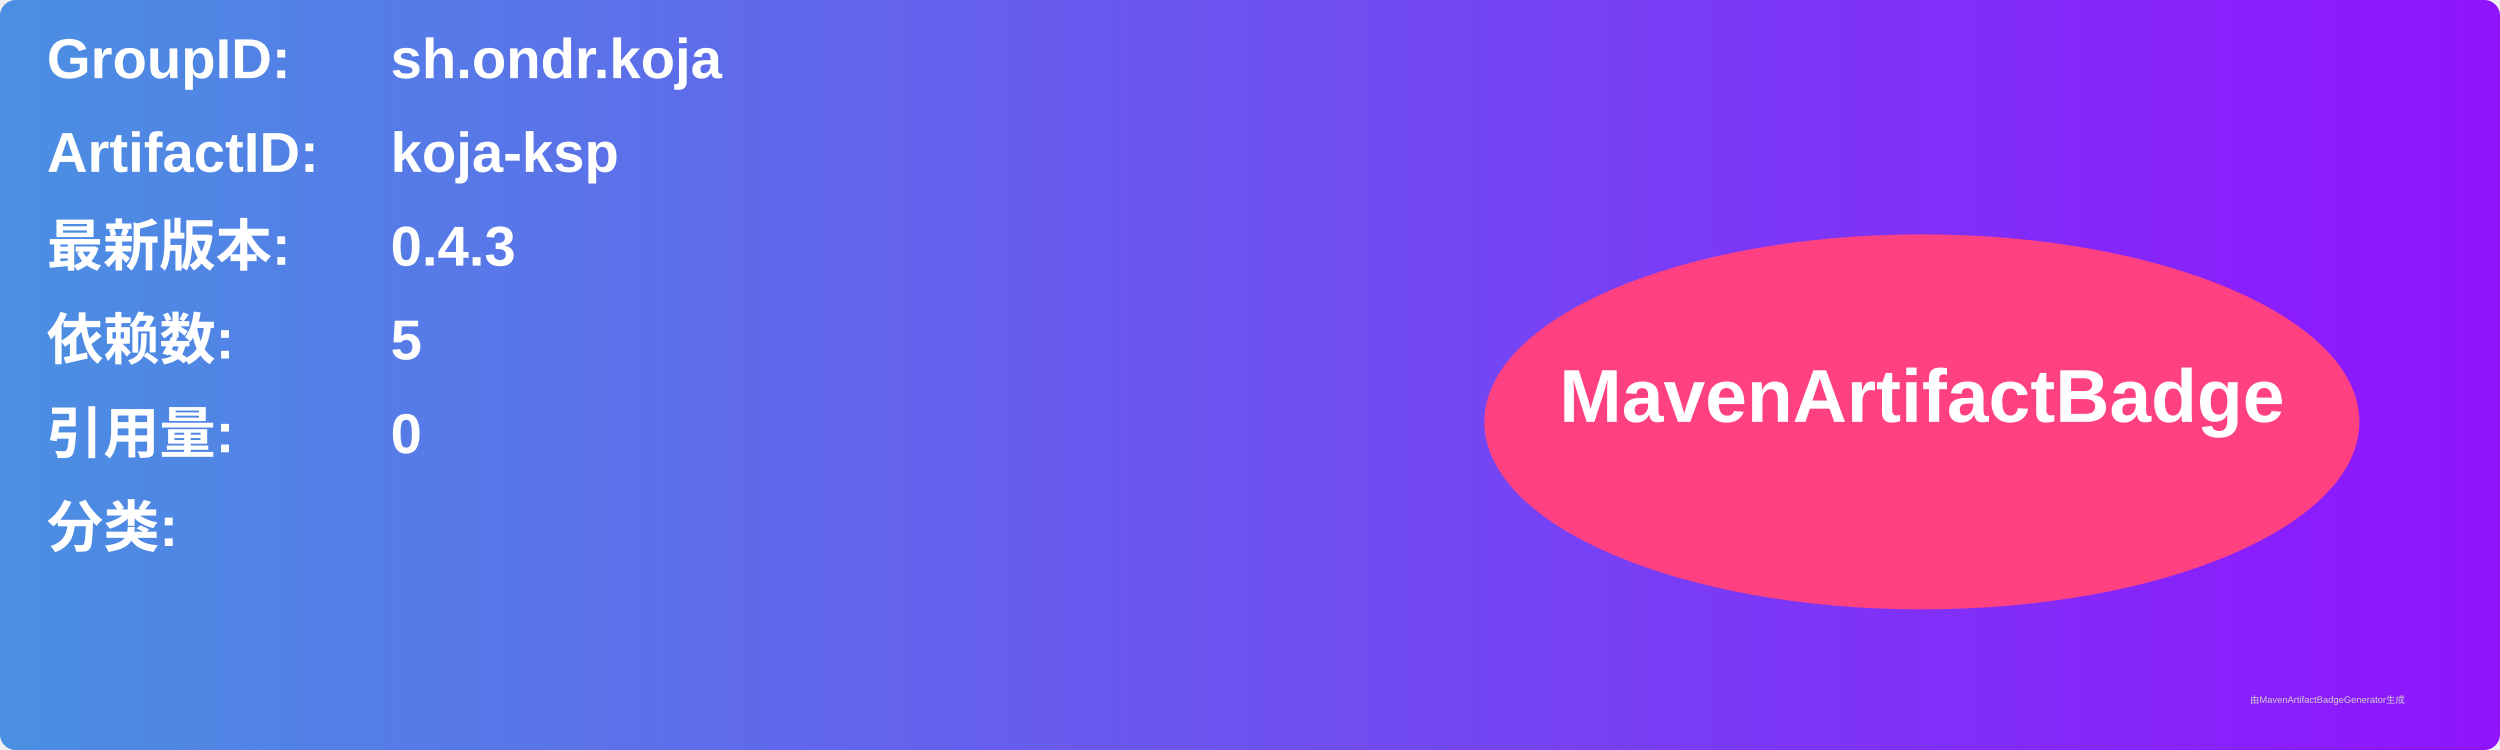
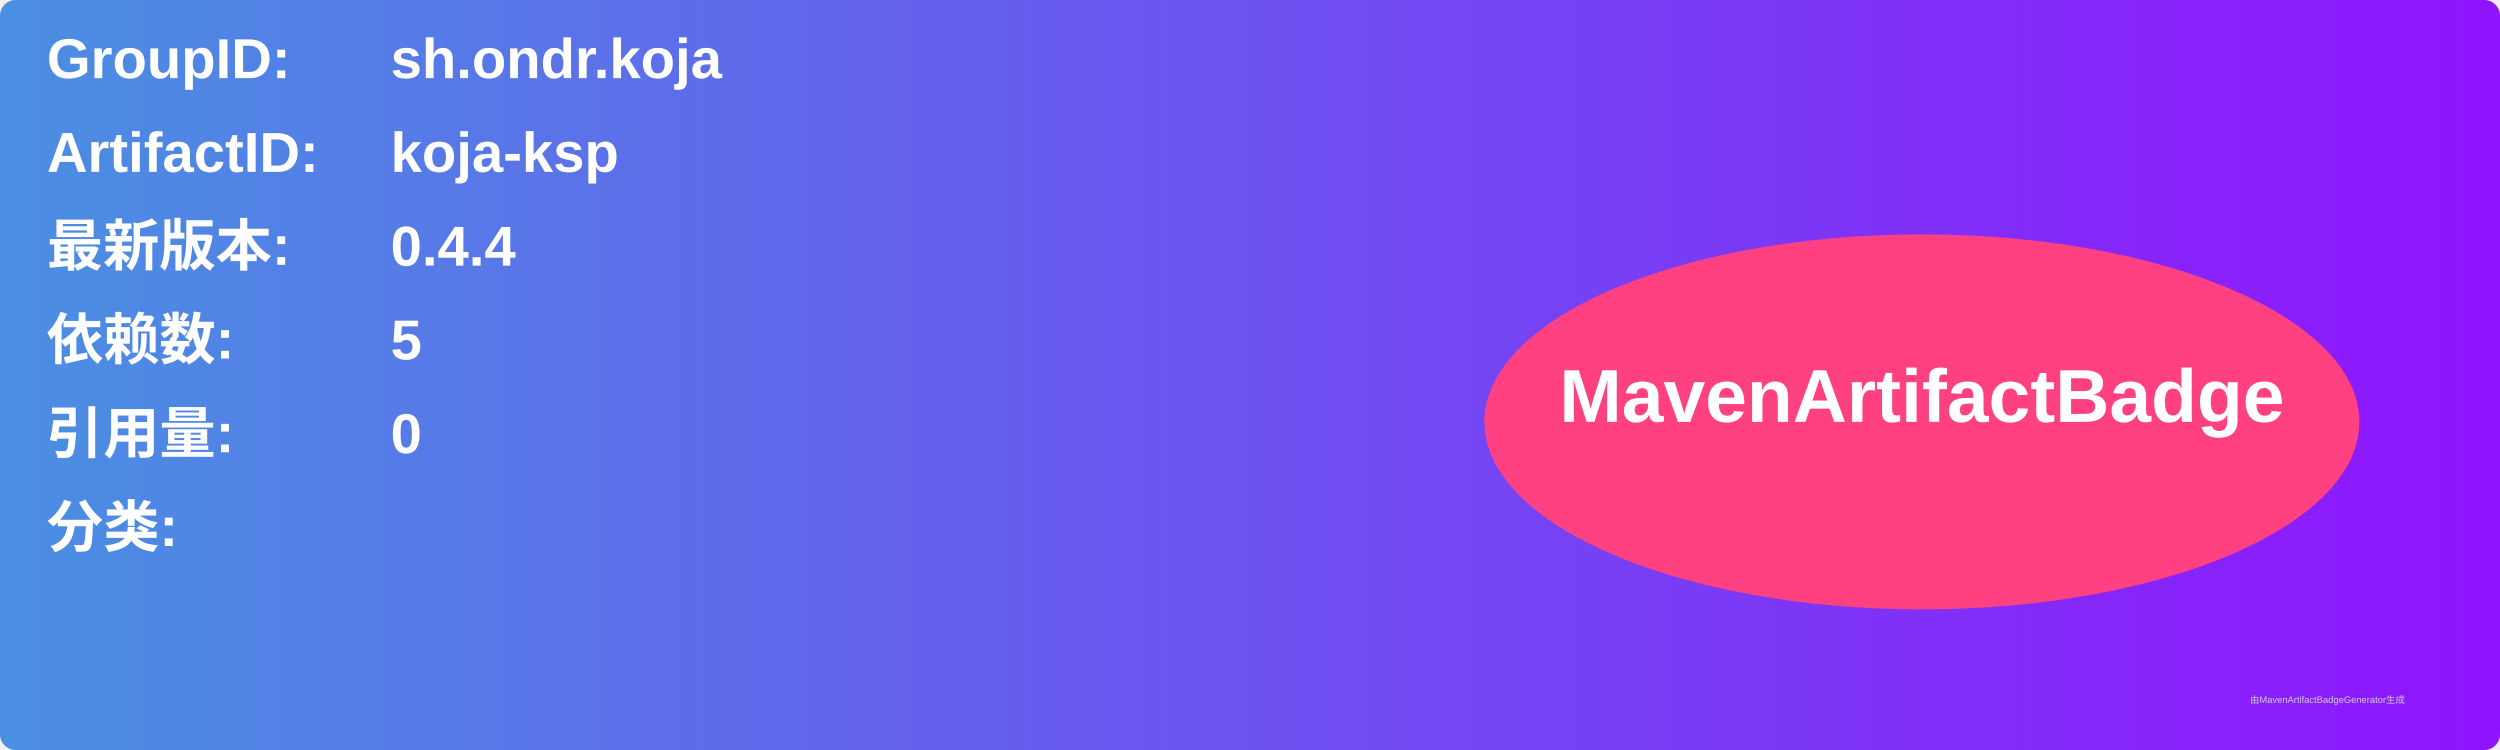
<svg xmlns="http://www.w3.org/2000/svg" width="800" height="240" viewBox="0 0 800 240">
  <linearGradient id="grad" x1="0%" y1="0%" x2="100%" y2="0%">
    <stop offset="0%" stop-color="#4a90e2" />
    <stop offset="100%" stop-color="#9013fe" />
  </linearGradient>
  <rect width="100%" height="100%" rx="5" ry="5" fill="url(#grad)" />
  <g transform="translate(15, 15)">
    <text x="0" y="10" font-family="Arial" font-size="18" fill="white" font-weight="bold" width="260">GroupID:</text>
    <text x="110" y="10" font-family="Arial" font-size="18" fill="white" font-weight="bold" width="460">sh.ondr.koja</text>
    <text x="0" y="40" font-family="Arial" font-size="18" fill="white" font-weight="bold" width="260">ArtifactID:</text>
    <text x="110" y="40" font-family="Arial" font-size="18" fill="white" font-weight="bold" width="460">koja-ksp</text>
    <text x="0" y="70" font-family="Arial" font-size="18" fill="white" font-weight="bold">最新版本:</text>
    <text x="110" y="70" font-family="Arial" font-size="18" fill="white" font-weight="bold">
-       <tspan font-weight="bold">0.4.3</tspan>
+       <tspan font-weight="bold">0.4.4</tspan>
    </text>
    <text x="0" y="100" font-family="Arial" font-size="18" fill="white" font-weight="bold">依赖数: </text>
    <text x="110" y="100" font-family="Arial" font-size="18" fill="white">
      <tspan font-weight="bold">5</tspan>
    </text>
    <text x="0" y="130" font-family="Arial" font-size="18" fill="white" font-weight="bold">引用量: </text>
    <text x="110" y="130" font-family="Arial" font-size="18" fill="white">
      <tspan font-weight="bold">0</tspan>
    </text>
    <text x="0" y="160" font-family="Arial" font-size="18" fill="white" font-weight="bold">分类:</text>
    <text x="10" y="190" font-family="Arial" font-size="10" fill="white">
      <tspan font-weight="bold" />
    </text>
    <ellipse cx="600" cy="120" rx="140" ry="60" fill="#ff4081" />
    <text x="600" y="120" text-anchor="middle" font-family="Arial" font-size="24" fill="white" font-weight="bold">MavenArtifactBadge</text>
  </g>
  <text x="720" y="225" font-family="Arial" font-size="3" fill="#d0d0d0">由MavenArtifactBadgeGenerator生成</text>
</svg>
